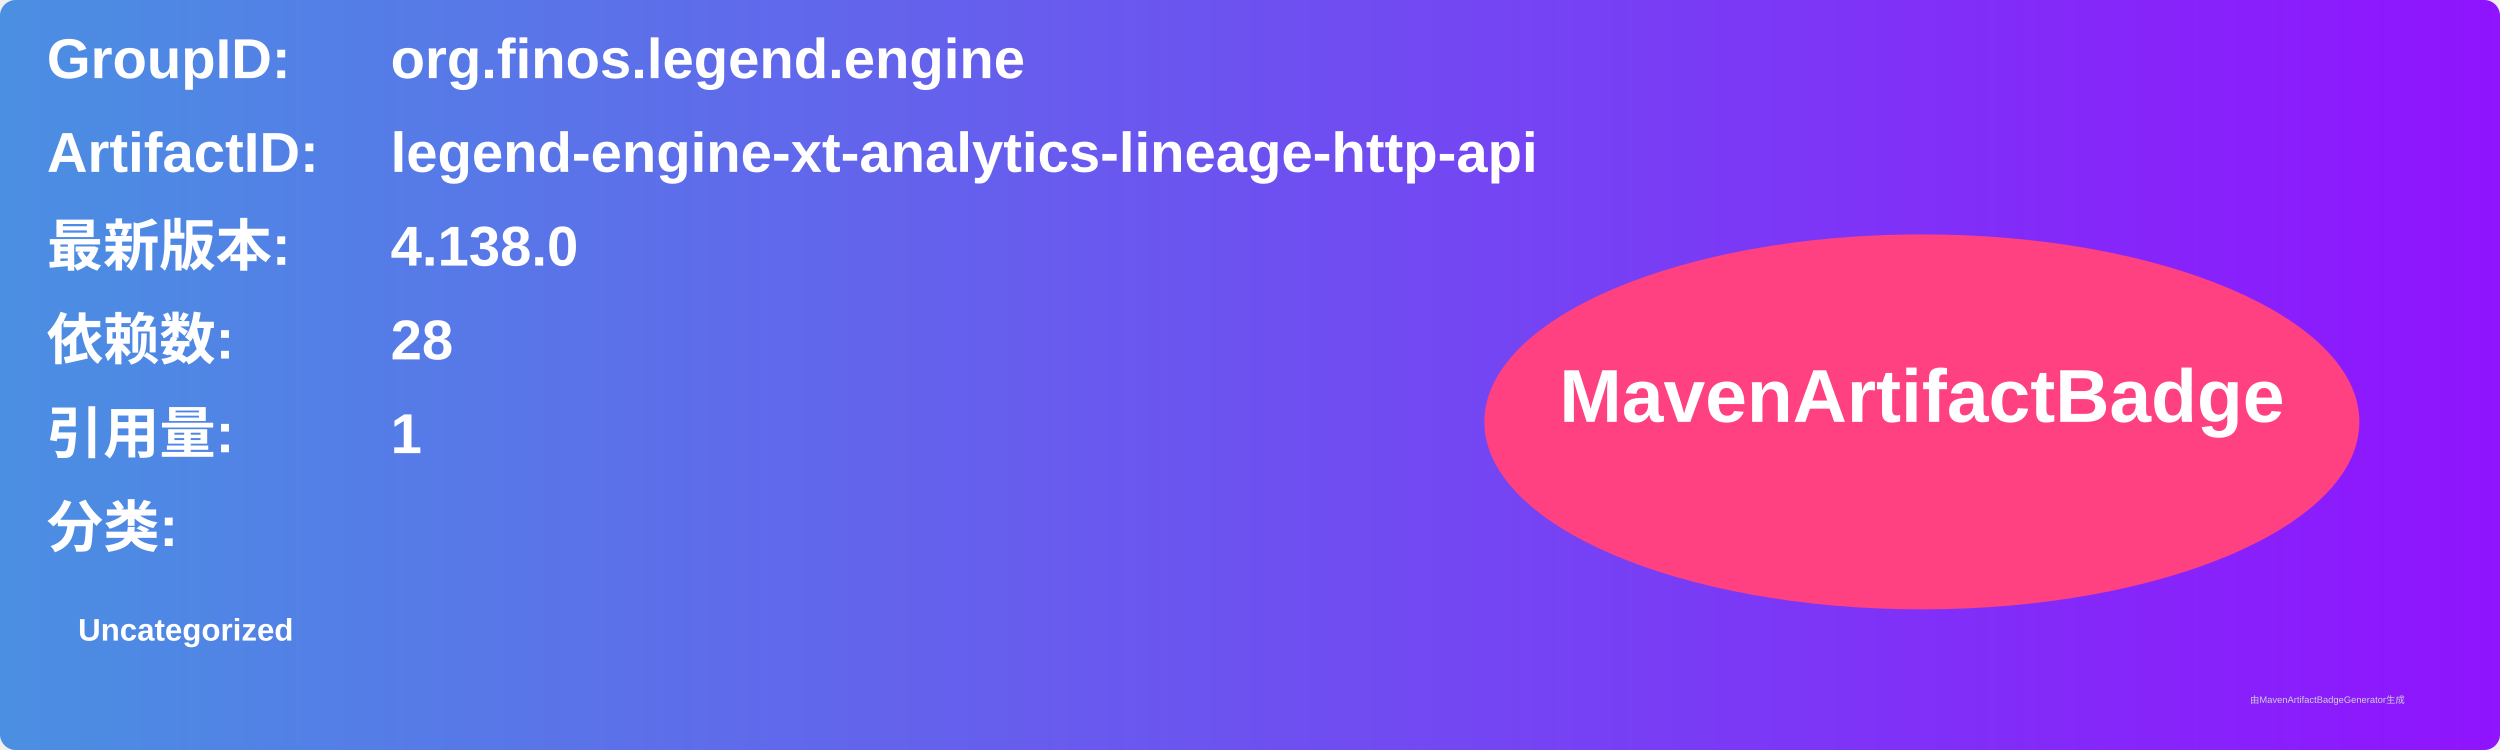
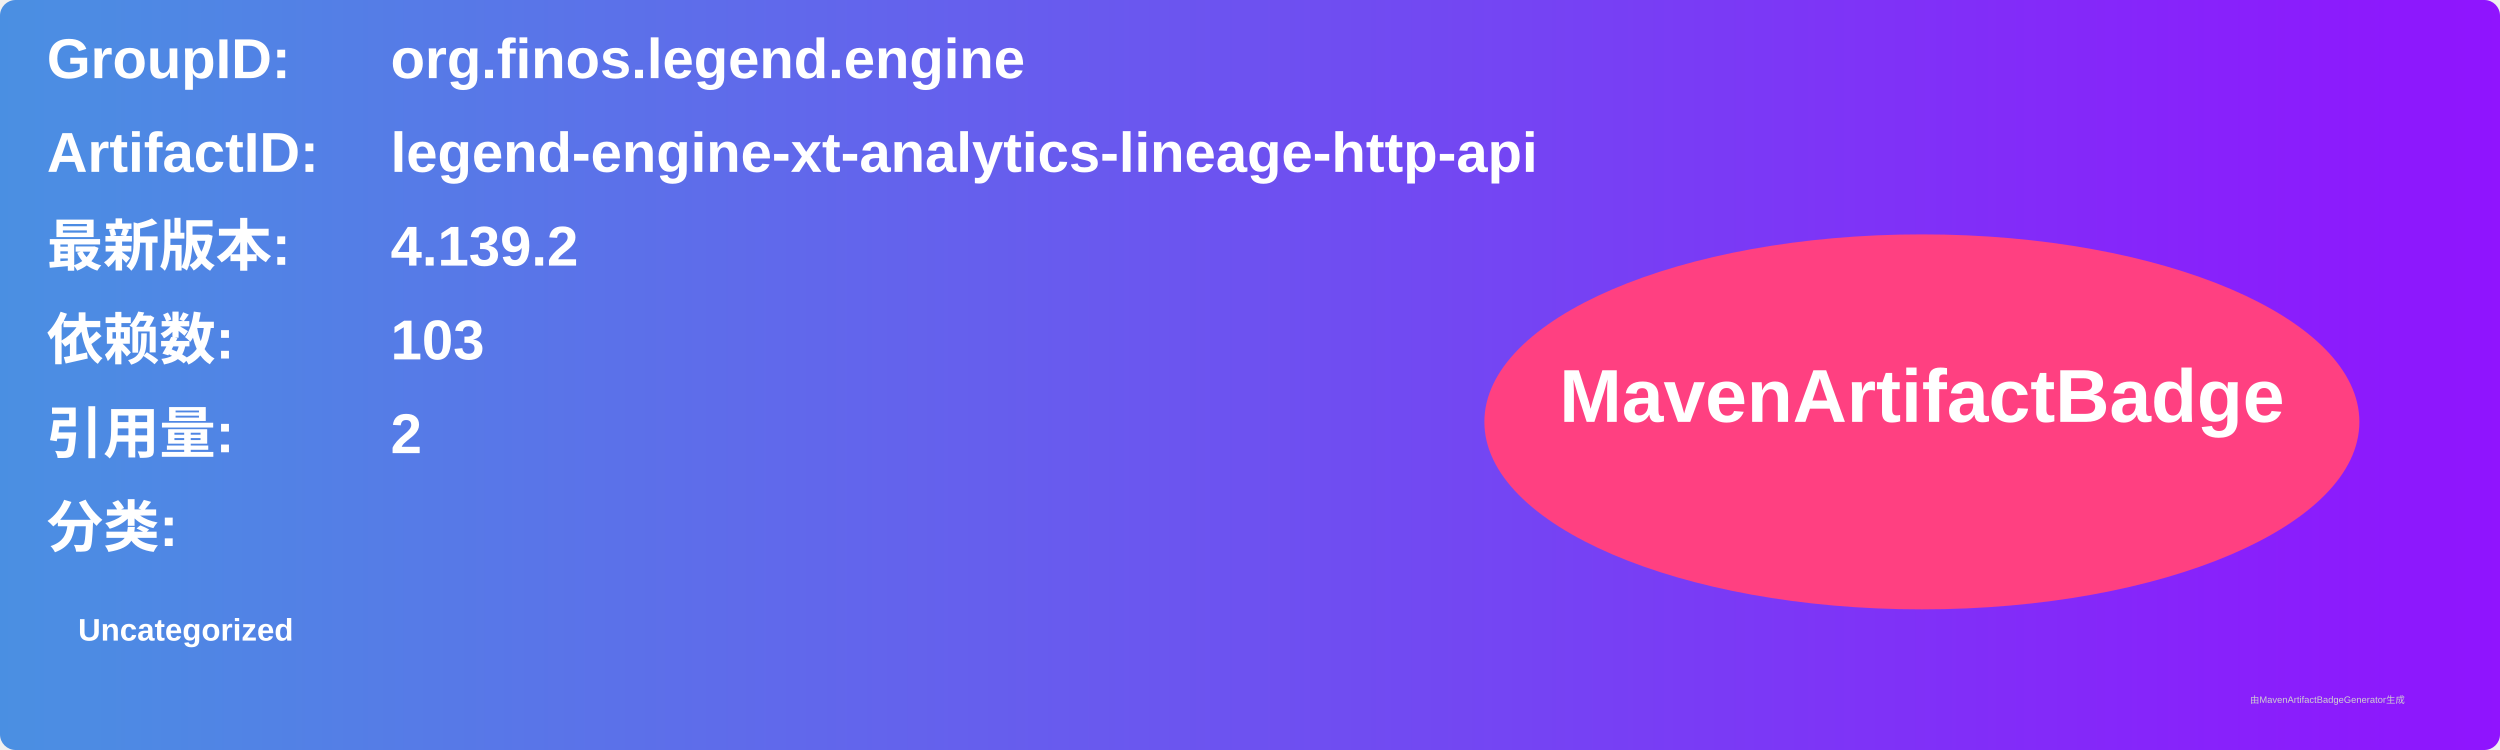
<svg xmlns="http://www.w3.org/2000/svg" width="800" height="240" viewBox="0 0 800 240">
  <linearGradient id="grad" x1="0%" y1="0%" x2="100%" y2="0%">
    <stop offset="0%" stop-color="#4a90e2" />
    <stop offset="100%" stop-color="#9013fe" />
  </linearGradient>
  <rect width="100%" height="100%" rx="5" ry="5" fill="url(#grad)" />
  <g transform="translate(15, 15)">
    <text x="0" y="10" font-family="Arial" font-size="18" fill="white" font-weight="bold" width="260">GroupID:</text>
    <text x="110" y="10" font-family="Arial" font-size="18" fill="white" font-weight="bold" width="460">org.finos.legend.engine</text>
    <text x="0" y="40" font-family="Arial" font-size="18" fill="white" font-weight="bold" width="260">ArtifactID:</text>
    <text x="110" y="40" font-family="Arial" font-size="18" fill="white" font-weight="bold" width="460">legend-engine-xt-analytics-lineage-http-api</text>
    <text x="0" y="70" font-family="Arial" font-size="18" fill="white" font-weight="bold">最新版本:</text>
    <text x="110" y="70" font-family="Arial" font-size="18" fill="white" font-weight="bold">
-       <tspan font-weight="bold">4.138.0</tspan>
+       <tspan font-weight="bold">4.139.2</tspan>
    </text>
    <text x="0" y="100" font-family="Arial" font-size="18" fill="white" font-weight="bold">依赖数: </text>
    <text x="110" y="100" font-family="Arial" font-size="18" fill="white">
-       <tspan font-weight="bold">28</tspan>
+       <tspan font-weight="bold">103</tspan>
    </text>
    <text x="0" y="130" font-family="Arial" font-size="18" fill="white" font-weight="bold">引用量: </text>
    <text x="110" y="130" font-family="Arial" font-size="18" fill="white">
-       <tspan font-weight="bold">1</tspan>
+       <tspan font-weight="bold">2</tspan>
    </text>
    <text x="0" y="160" font-family="Arial" font-size="18" fill="white" font-weight="bold">分类:</text>
    <text x="10" y="190" font-family="Arial" font-size="10" fill="white">
      <tspan font-weight="bold">Uncategorized</tspan>
    </text>
    <ellipse cx="600" cy="120" rx="140" ry="60" fill="#ff4081" />
    <text x="600" y="120" text-anchor="middle" font-family="Arial" font-size="24" fill="white" font-weight="bold">MavenArtifactBadge</text>
  </g>
  <text x="720" y="225" font-family="Arial" font-size="3" fill="#d0d0d0">由MavenArtifactBadgeGenerator生成</text>
</svg>
